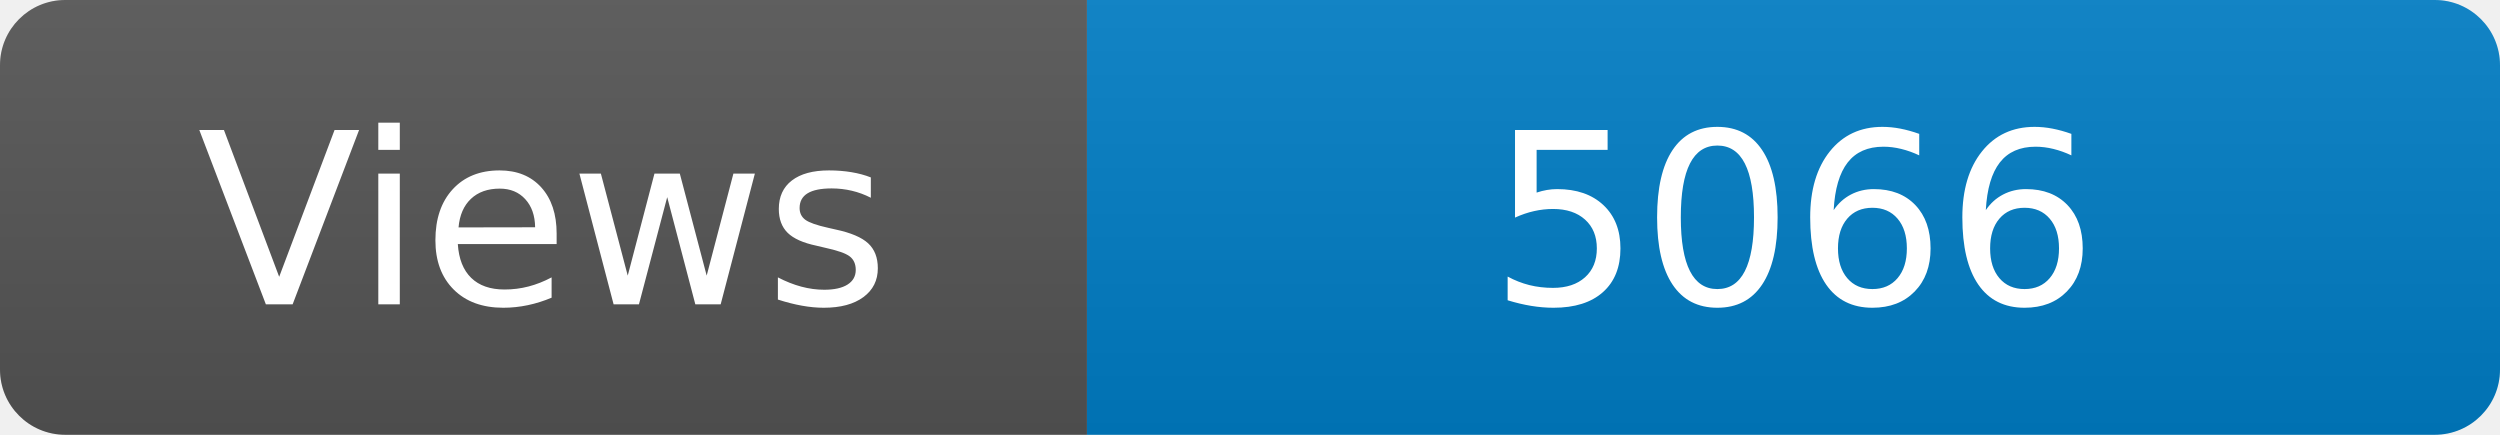
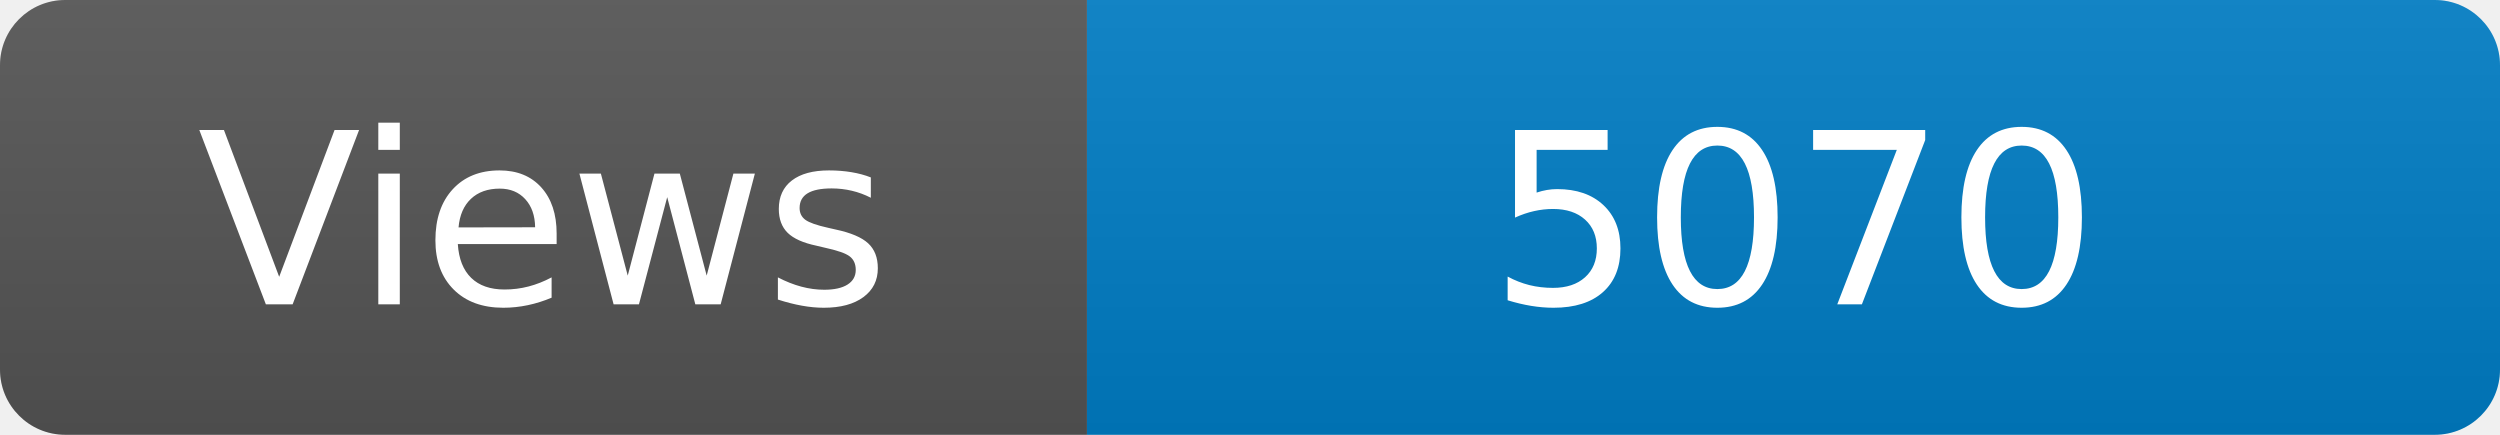
<svg xmlns="http://www.w3.org/2000/svg" width="115" height="20" role="img" aria-label="Maintained?: yes">
  <linearGradient id="s" x2="0" y2="100%">
    <stop offset="0" stop-color="#bbb" stop-opacity=".1" />
    <stop offset="1" stop-opacity=".1" />
  </linearGradient>
  <clipPath id="r">
    <rect width="115" height="20" rx="3" fill="#fff" />
  </clipPath>
  <g clip-path="url(#r)">
    <rect width="50" height="20" fill="#555" />
    <rect x="50" width="160" height="20" fill="#007ec6" />
    <rect width="115" height="20" fill="url(#s)" />
  </g>
  <g fill="#fff" text-anchor="middle" font-family="Verdana,Geneva,DejaVu Sans,sans-serif" font-size="110">
    <text x="250" y="140" transform="scale(.1)" fill="#fff">Views</text>
-     <text x="825" y="140" transform="scale(.1)" fill="#fff">5066</text>
+     <text x="825" y="140" transform="scale(.1)" fill="#fff">5070</text>
  </g>
</svg>
